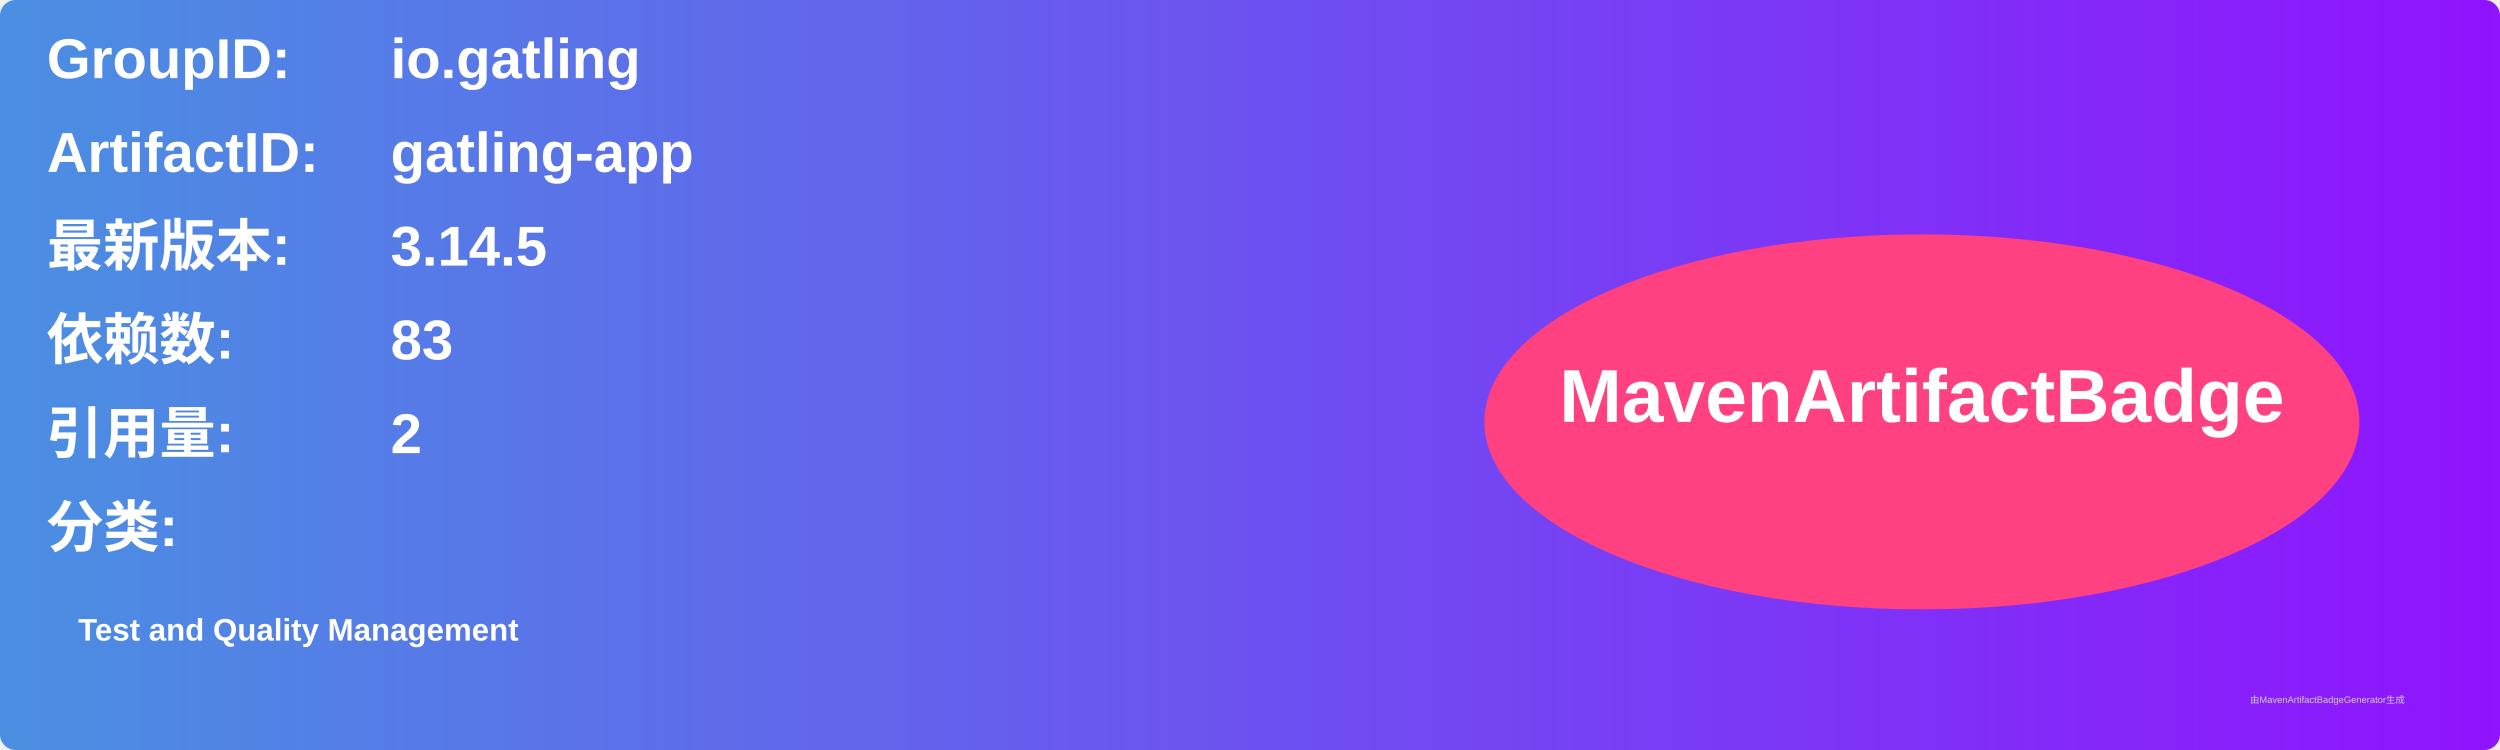
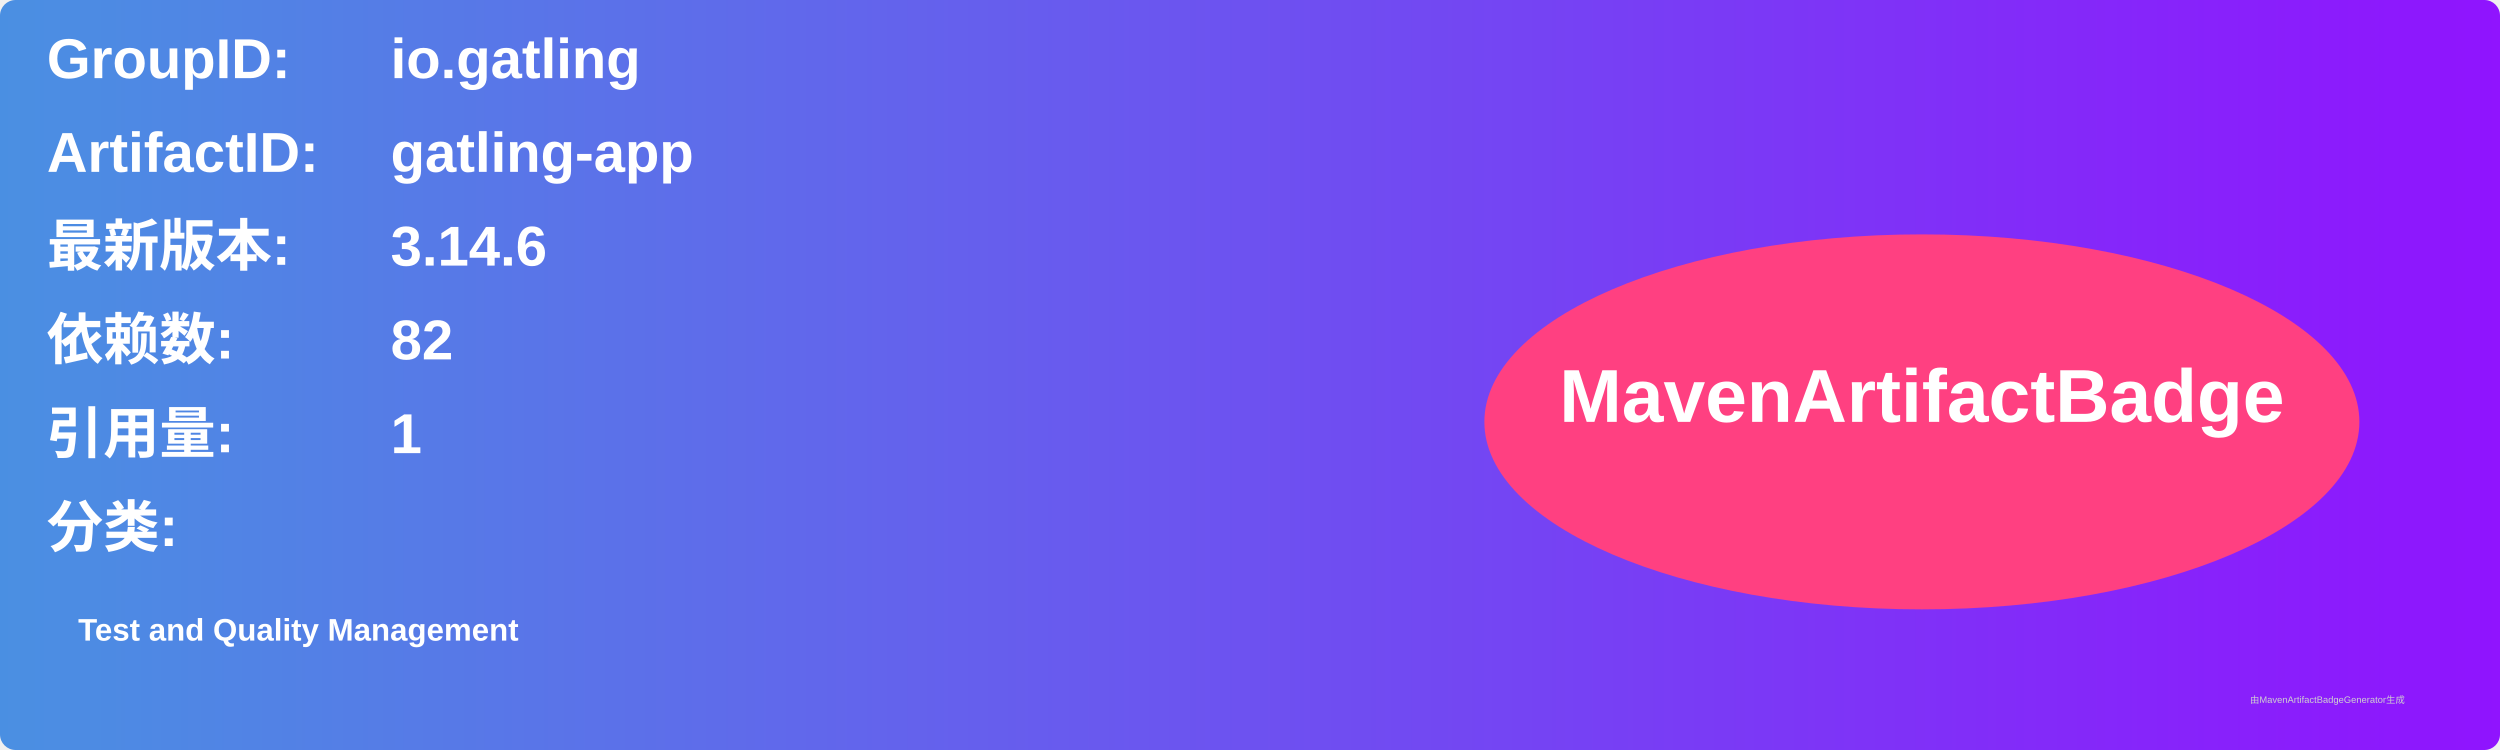
<svg xmlns="http://www.w3.org/2000/svg" width="800" height="240" viewBox="0 0 800 240">
  <linearGradient id="grad" x1="0%" y1="0%" x2="100%" y2="0%">
    <stop offset="0%" stop-color="#4a90e2" />
    <stop offset="100%" stop-color="#9013fe" />
  </linearGradient>
  <rect width="100%" height="100%" rx="5" ry="5" fill="url(#grad)" />
  <g transform="translate(15, 15)">
    <text x="0" y="10" font-family="Arial" font-size="18" fill="white" font-weight="bold" width="260">GroupID:</text>
    <text x="110" y="10" font-family="Arial" font-size="18" fill="white" font-weight="bold" width="460">io.gatling</text>
    <text x="0" y="40" font-family="Arial" font-size="18" fill="white" font-weight="bold" width="260">ArtifactID:</text>
    <text x="110" y="40" font-family="Arial" font-size="18" fill="white" font-weight="bold" width="460">gatling-app</text>
    <text x="0" y="70" font-family="Arial" font-size="18" fill="white" font-weight="bold">最新版本:</text>
    <text x="110" y="70" font-family="Arial" font-size="18" fill="white" font-weight="bold">
-       <tspan font-weight="bold">3.14.5</tspan>
+       <tspan font-weight="bold">3.14.6</tspan>
    </text>
    <text x="0" y="100" font-family="Arial" font-size="18" fill="white" font-weight="bold">依赖数: </text>
    <text x="110" y="100" font-family="Arial" font-size="18" fill="white">
-       <tspan font-weight="bold">83</tspan>
+       <tspan font-weight="bold">82</tspan>
    </text>
    <text x="0" y="130" font-family="Arial" font-size="18" fill="white" font-weight="bold">引用量: </text>
    <text x="110" y="130" font-family="Arial" font-size="18" fill="white">
-       <tspan font-weight="bold">2</tspan>
+       <tspan font-weight="bold">1</tspan>
    </text>
    <text x="0" y="160" font-family="Arial" font-size="18" fill="white" font-weight="bold">分类:</text>
    <text x="10" y="190" font-family="Arial" font-size="10" fill="white">
      <tspan font-weight="bold">Test and Quality Management</tspan>
    </text>
    <ellipse cx="600" cy="120" rx="140" ry="60" fill="#ff4081" />
    <text x="600" y="120" text-anchor="middle" font-family="Arial" font-size="24" fill="white" font-weight="bold">MavenArtifactBadge</text>
  </g>
  <text x="720" y="225" font-family="Arial" font-size="3" fill="#d0d0d0">由MavenArtifactBadgeGenerator生成</text>
</svg>
